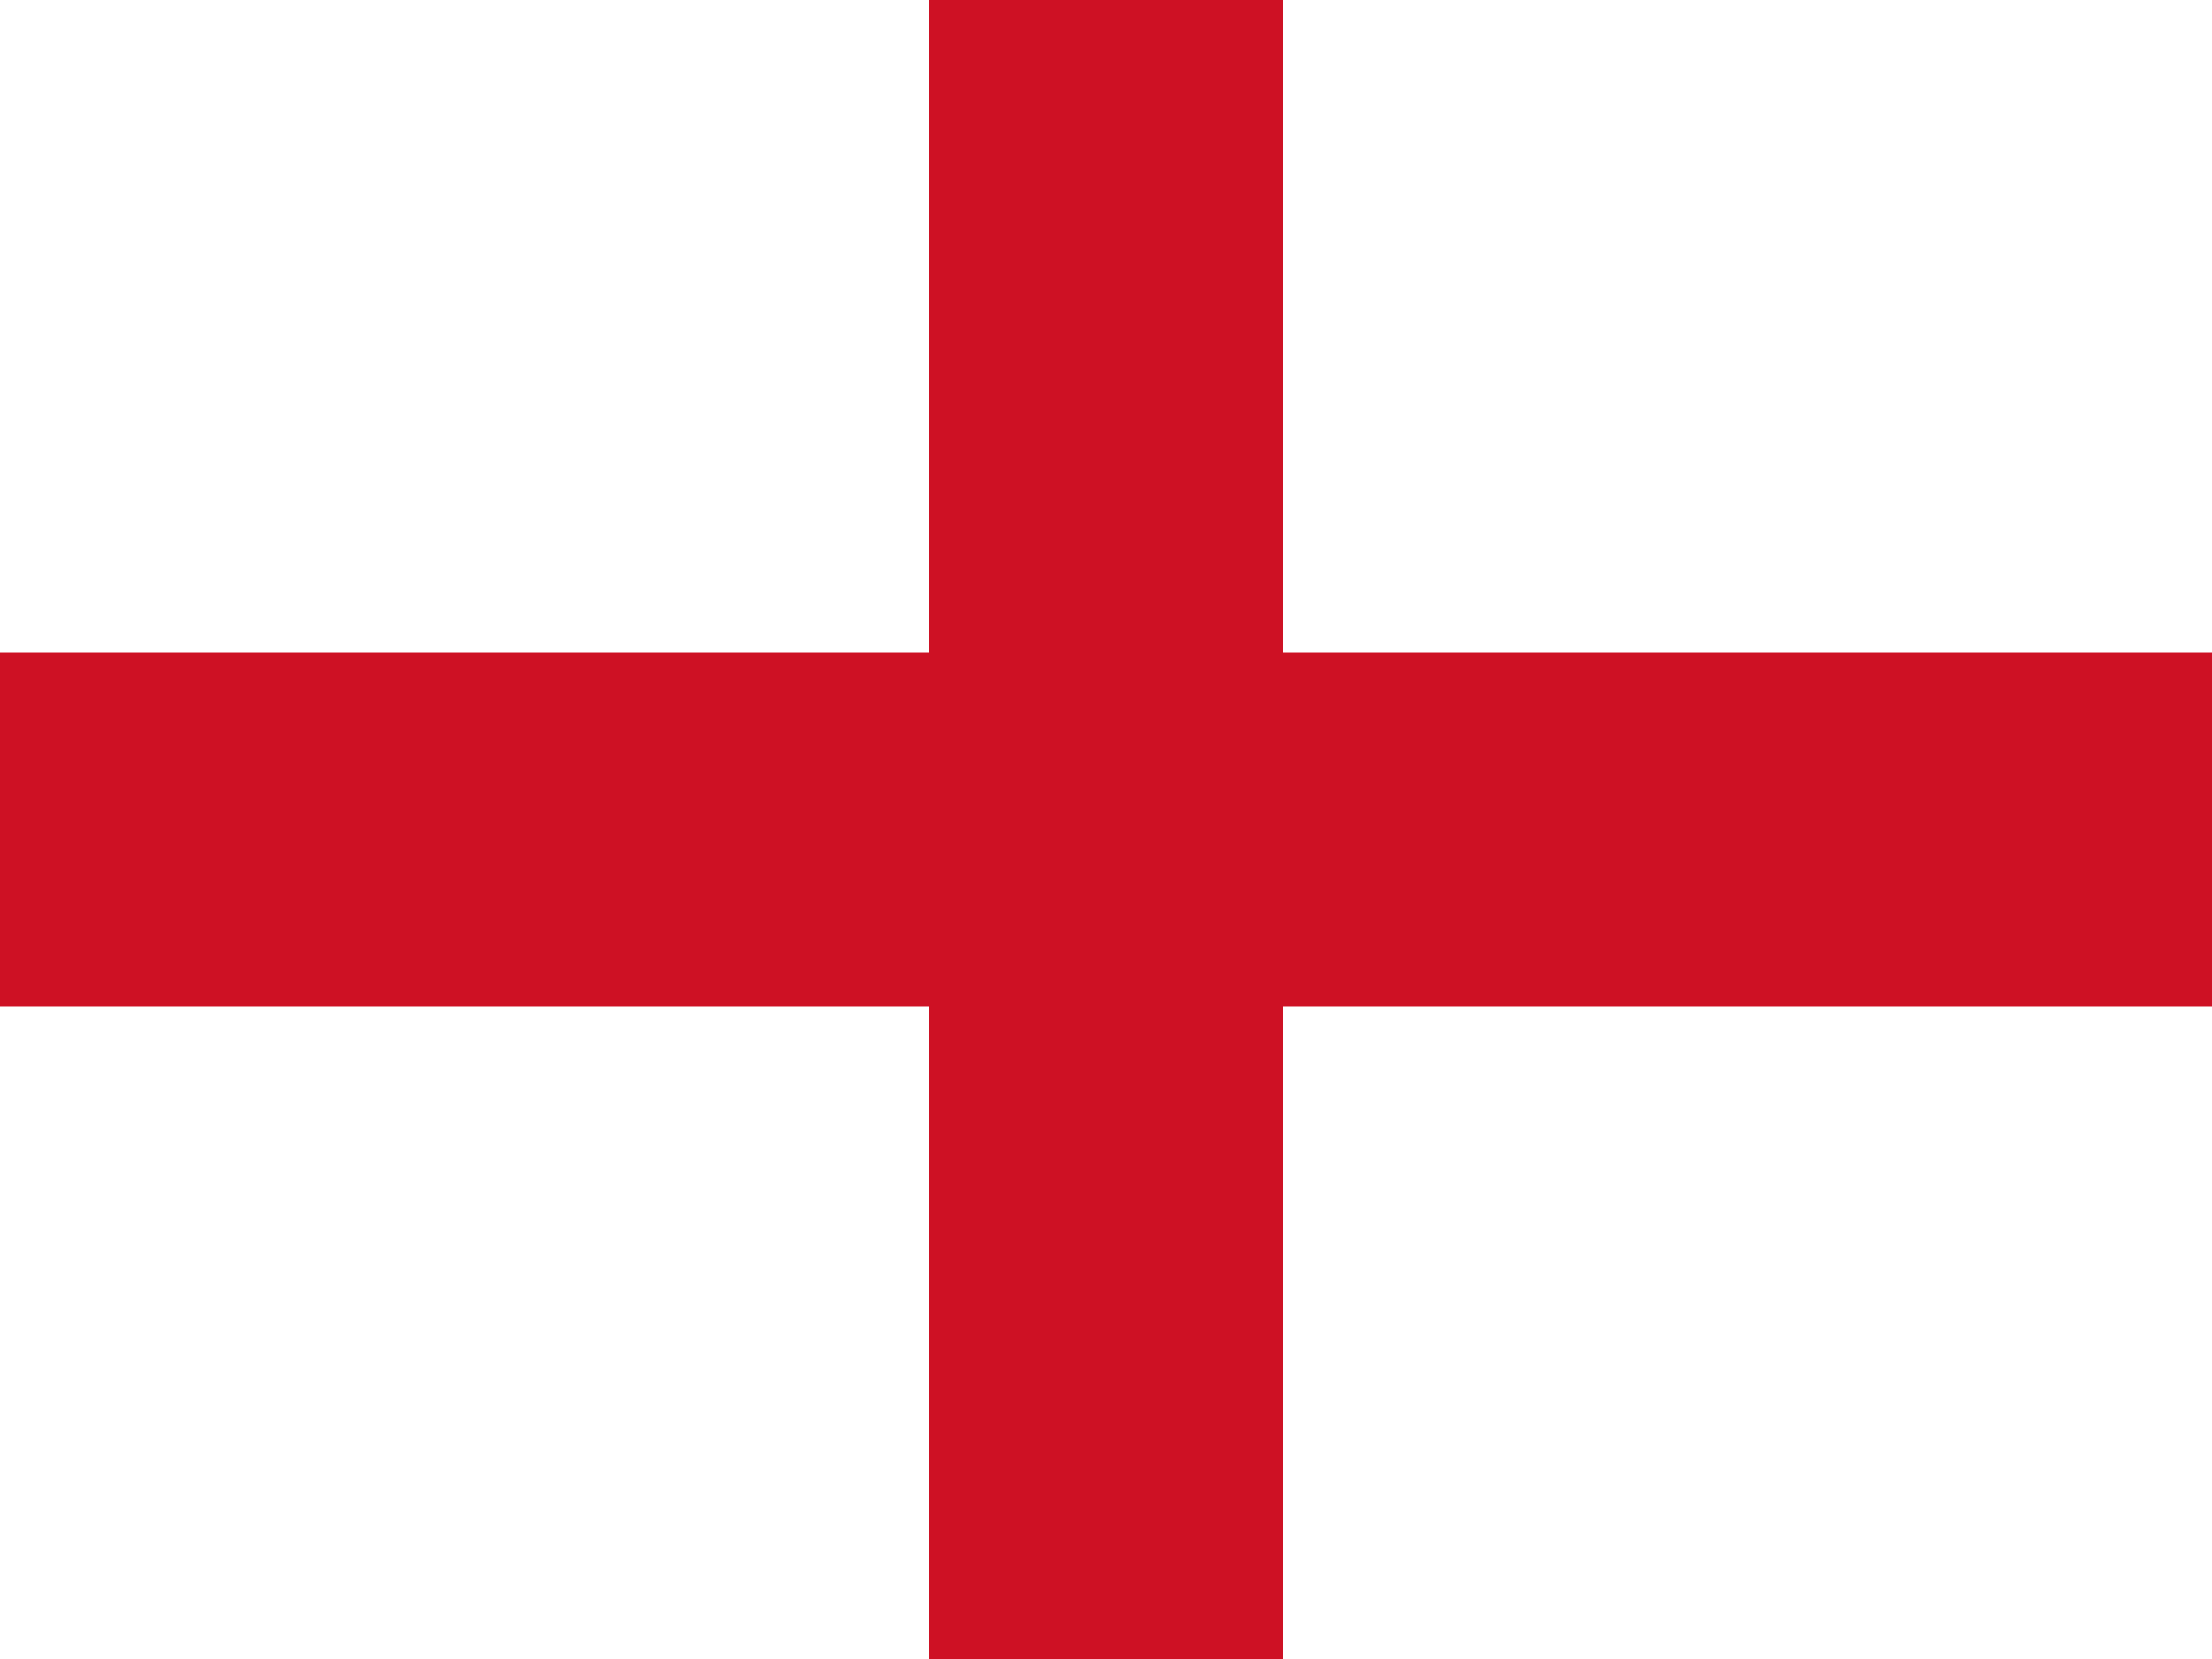
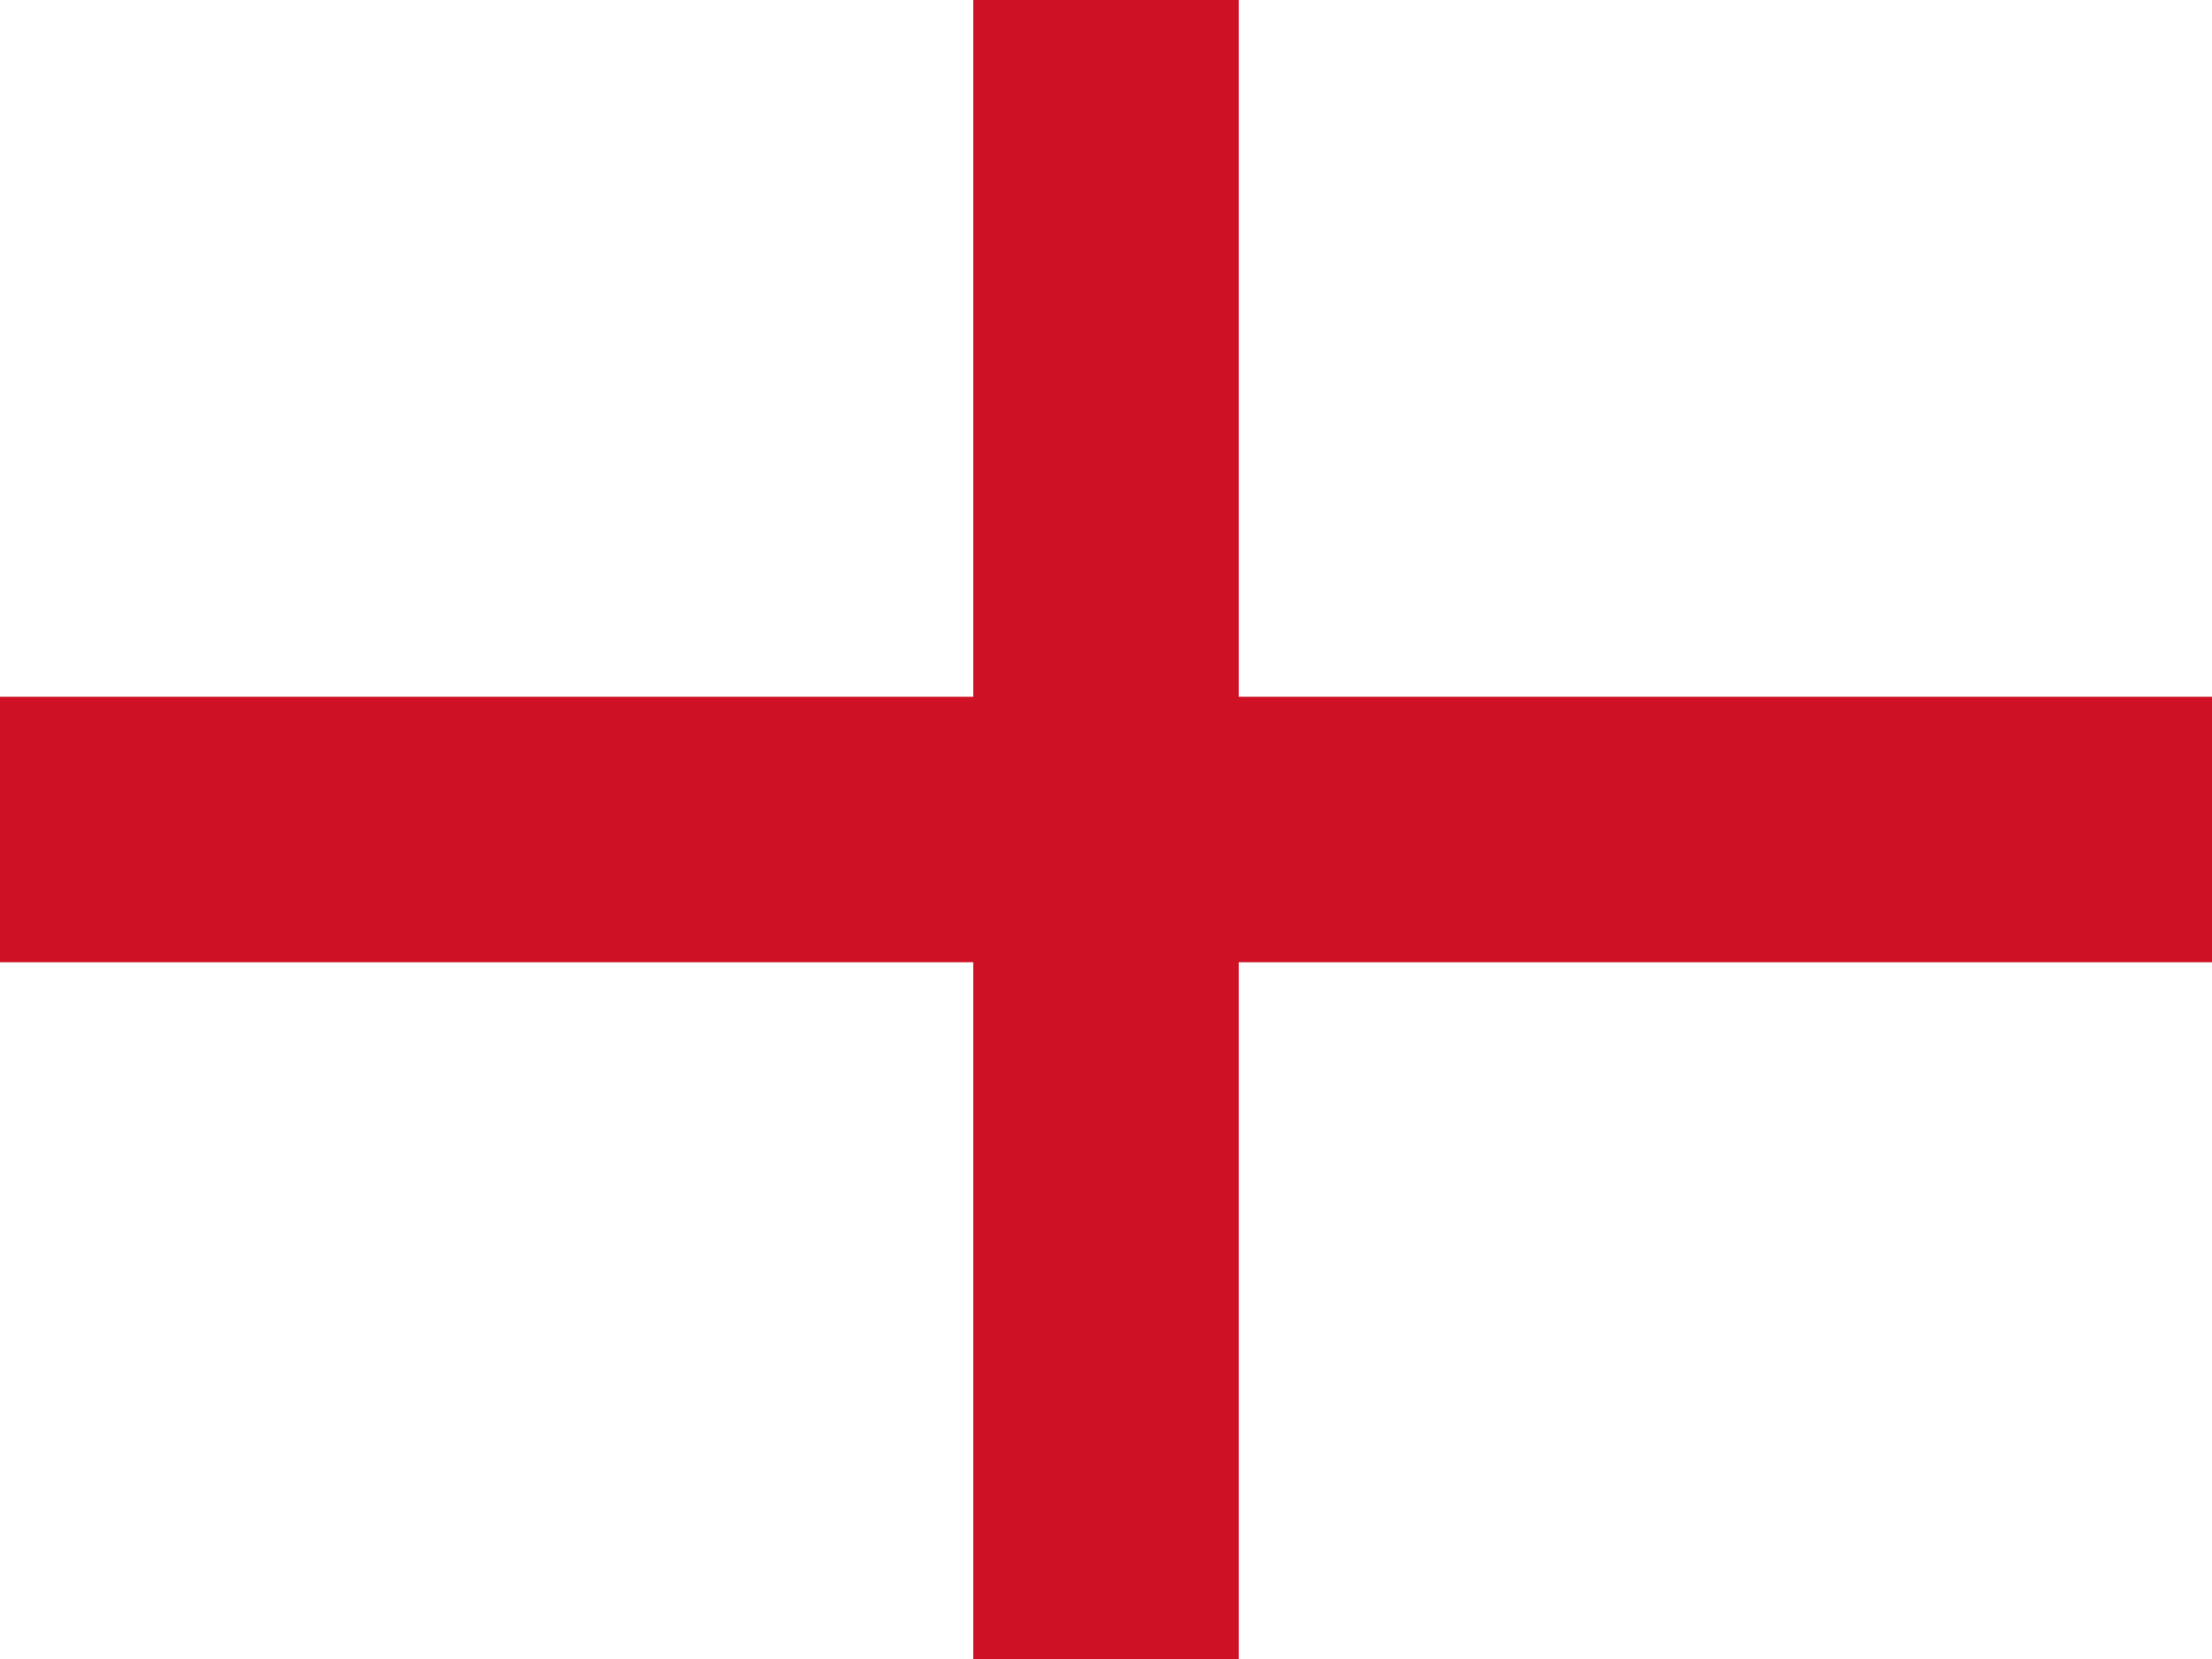
- <svg xmlns="http://www.w3.org/2000/svg" viewBox="0 0 4 3">
-   <path fill="#fff" d="M0 0h4v3H0z" />
-   <path fill="#ce1124" d="M1.68 0h.64v3h-.64zM0 1.18h4v.64H0z" />
+ <svg xmlns="http://www.w3.org/2000/svg" id="flag-icons-gb-eng" viewBox="0 0 640 480">
+   <path fill="#fff" d="M0 0h640v480H0z" />
+   <path fill="#ce1124" d="M281.6 0h76.8v480h-76.8z" />
+   <path fill="#ce1124" d="M0 201.6h640v76.8H0z" />
</svg>
